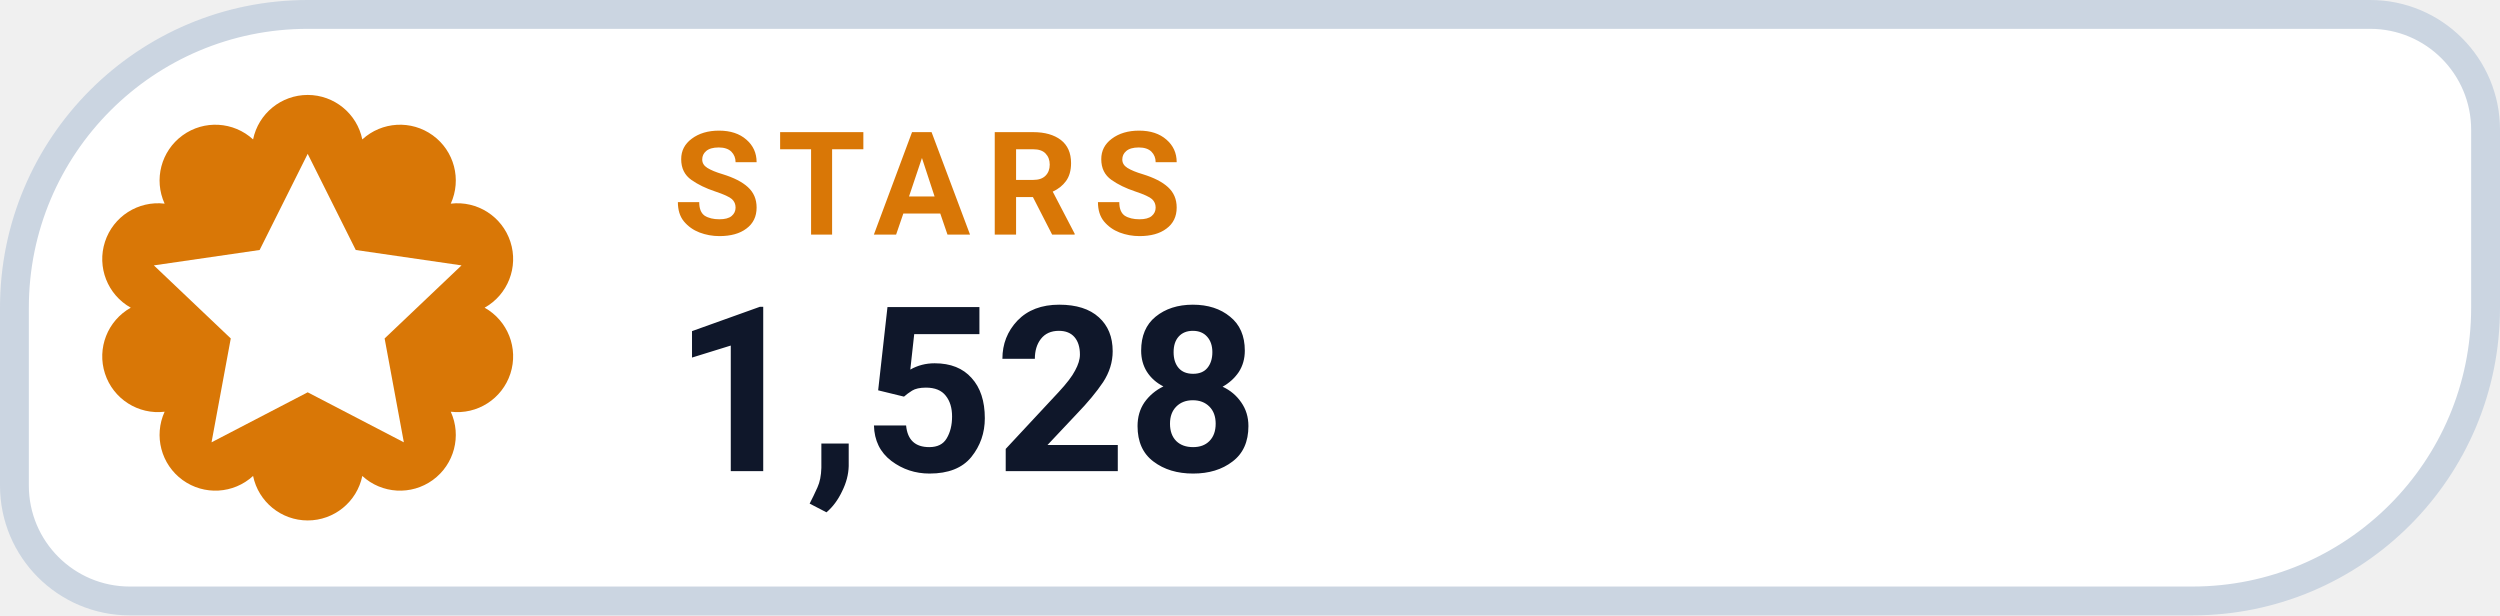
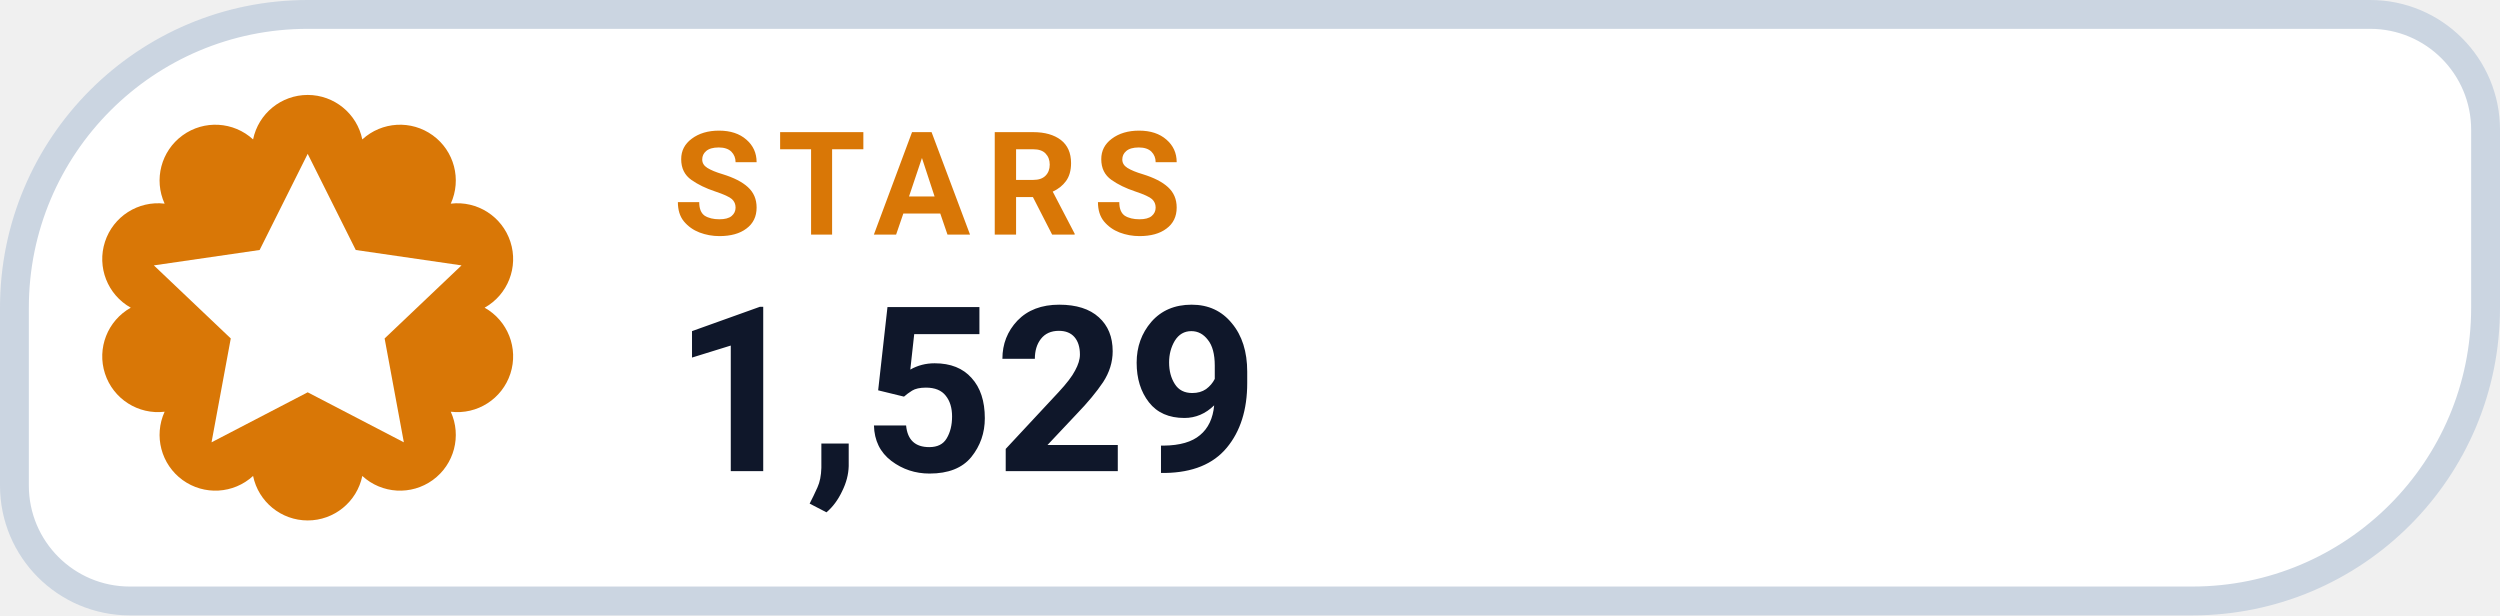
- <svg xmlns="http://www.w3.org/2000/svg" width="130" height="32" viewBox="0 0 130 32" role="img" aria-label="STARS 1,528">
+ <svg xmlns="http://www.w3.org/2000/svg" width="130" height="32" viewBox="0 0 130 32" role="img" aria-label="STARS 1,529">
  <path d="M 16.00 0.75 H 123.25 A 6.00 6.00 0 0 1 129.25 6.75 V 16.00 A 15.25 15.25 0 0 1 114.00 31.25 H 6.75 A 6.00 6.00 0 0 1 0.75 25.25 V 16.00 A 15.25 15.25 0 0 1 16.00 0.75 Z" fill="#FFFFFF" stroke="#CBD5E1" stroke-width="1.5" />
  <path d="M 13.16 7.25 A 2.90 2.90 0 0 1 18.84 7.25 A 2.90 2.90 0 0 1 23.44 10.59 A 2.90 2.90 0 0 1 25.20 16.00 A 2.90 2.90 0 0 1 23.44 21.41 A 2.90 2.90 0 0 1 18.84 24.75 A 2.90 2.90 0 0 1 13.16 24.75 A 2.90 2.90 0 0 1 8.56 21.41 A 2.90 2.90 0 0 1 6.80 16.00 A 2.90 2.90 0 0 1 8.56 10.59 A 2.90 2.90 0 0 1 13.16 7.25 Z" fill="#D97706" />
  <g transform="translate(16 16)" style="color:#FFFFFF;">
    <path d="M0 -8 l2.5 5 5.5 .8 -4 3.8 1 5.4 -5 -2.6 -5 2.6 1 -5.4 -4 -3.8 5.5 -.8 Z" fill="currentColor" />
  </g>
  <text x="35" y="12.2" fill="#D97706" font-family="-apple-system,BlinkMacSystemFont,'Segoe UI',Roboto,Helvetica,Arial,sans-serif" font-size="7.5" font-weight="700" letter-spacing=".8">STARS</text>
-   <text x="35" y="24.5" fill="#0F172A" font-family="-apple-system,BlinkMacSystemFont,'Segoe UI',Roboto,Helvetica,Arial,sans-serif" font-size="12" font-weight="750">1,528</text>
+   <text x="35" y="24.5" fill="#0F172A" font-family="-apple-system,BlinkMacSystemFont,'Segoe UI',Roboto,Helvetica,Arial,sans-serif" font-size="12" font-weight="750">1,529</text>
</svg>
